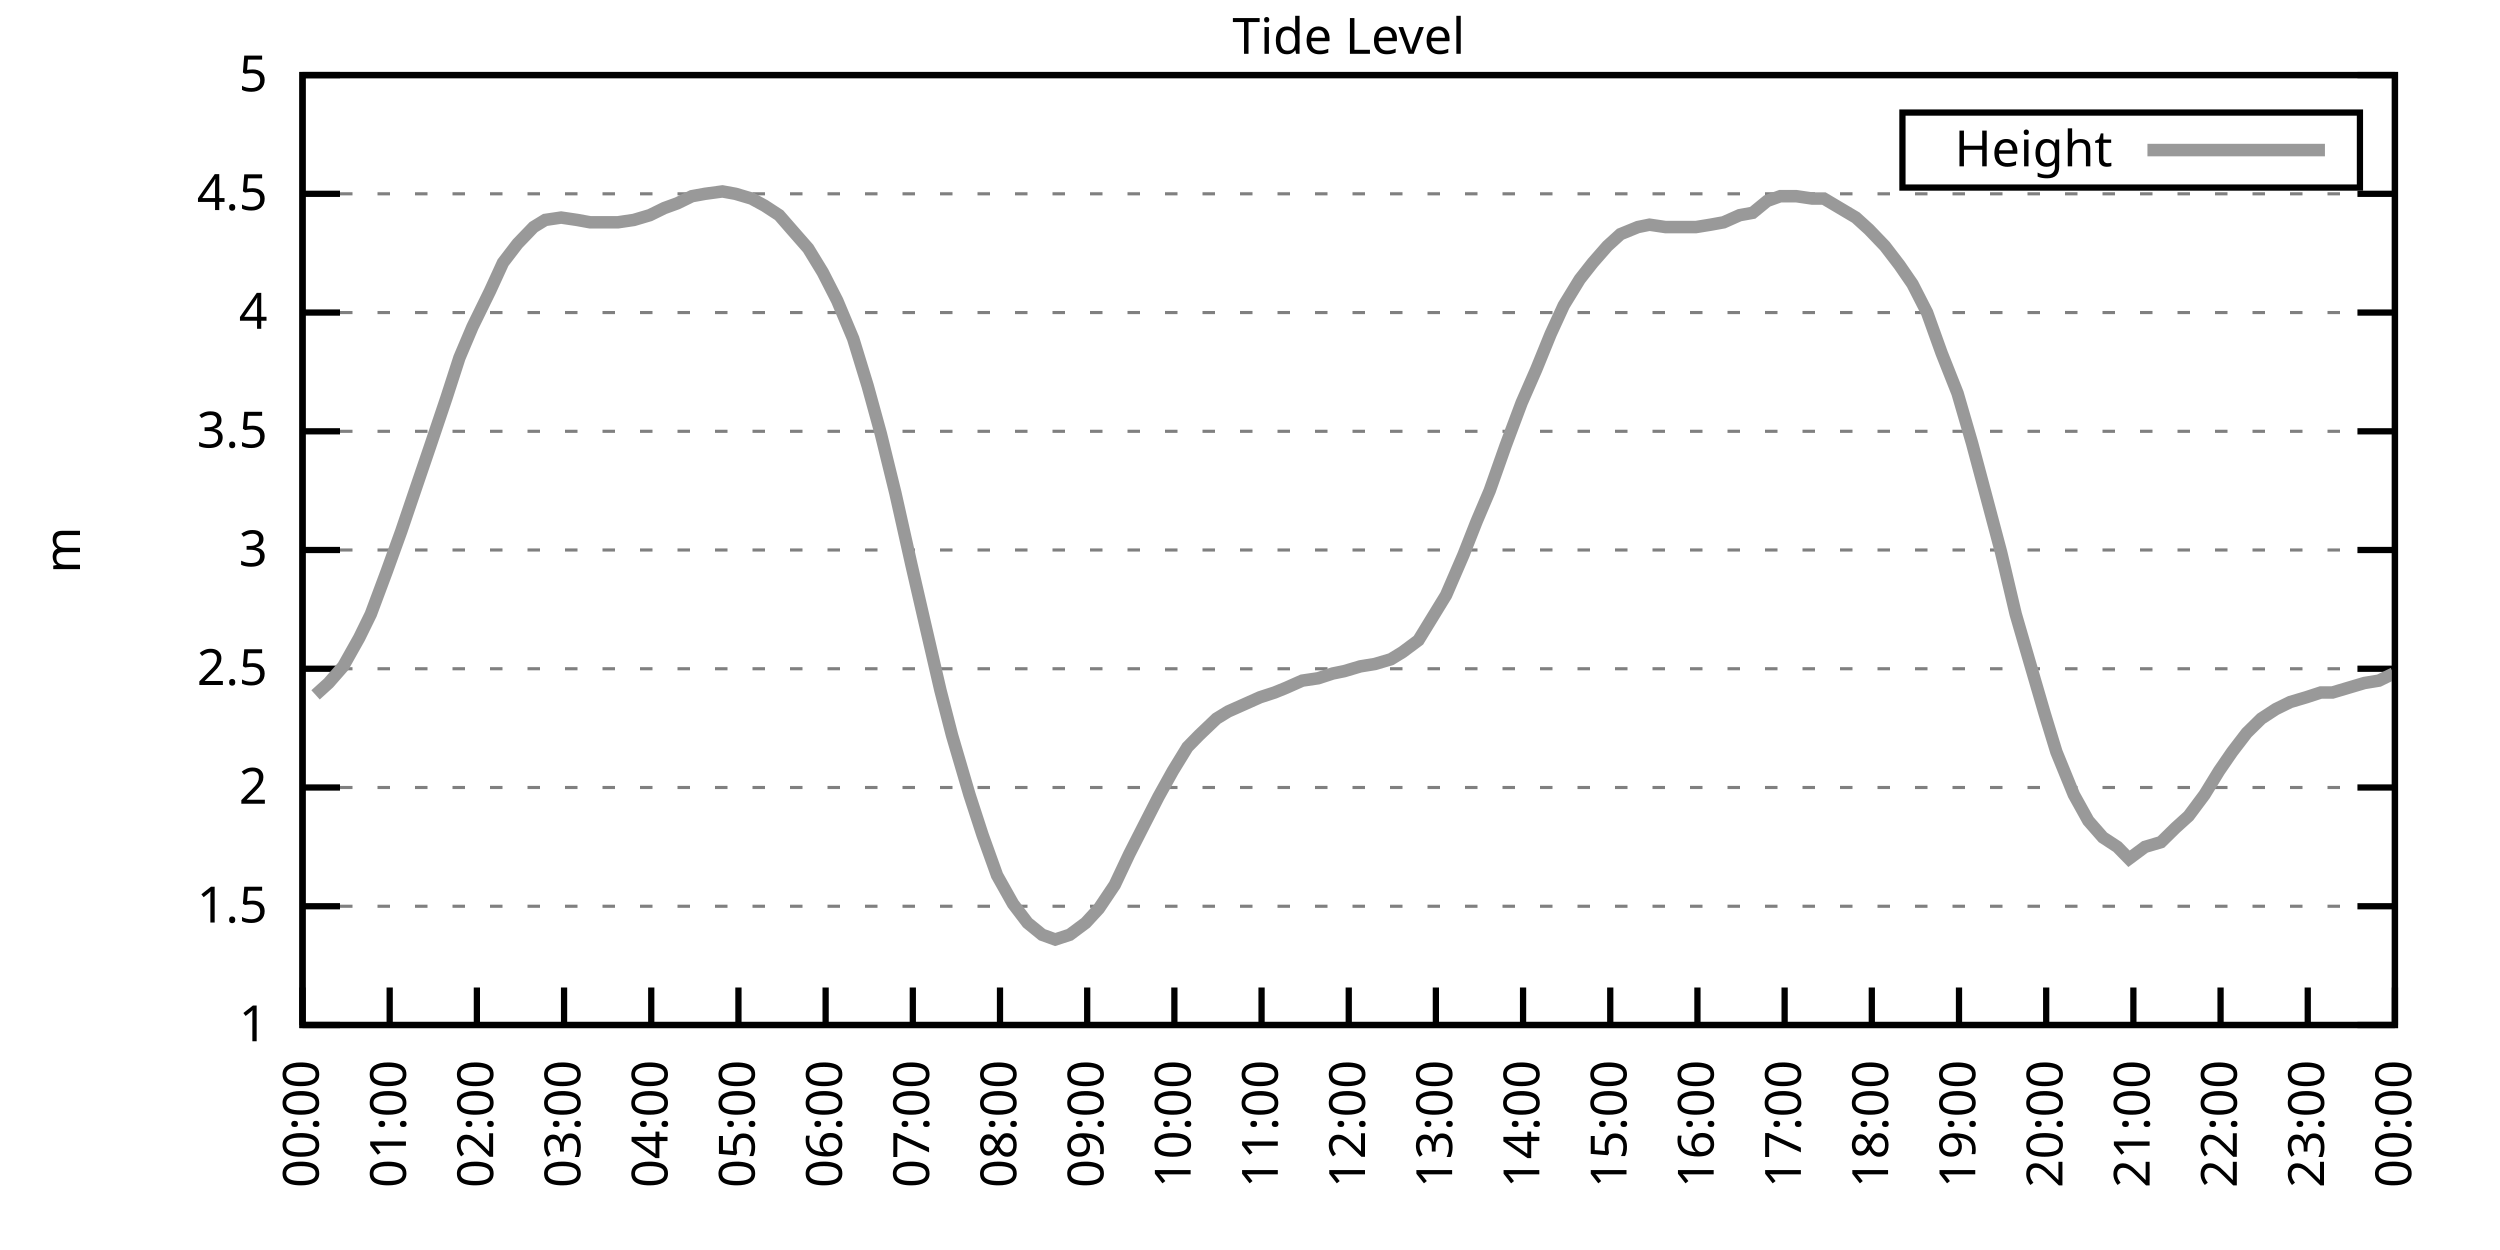
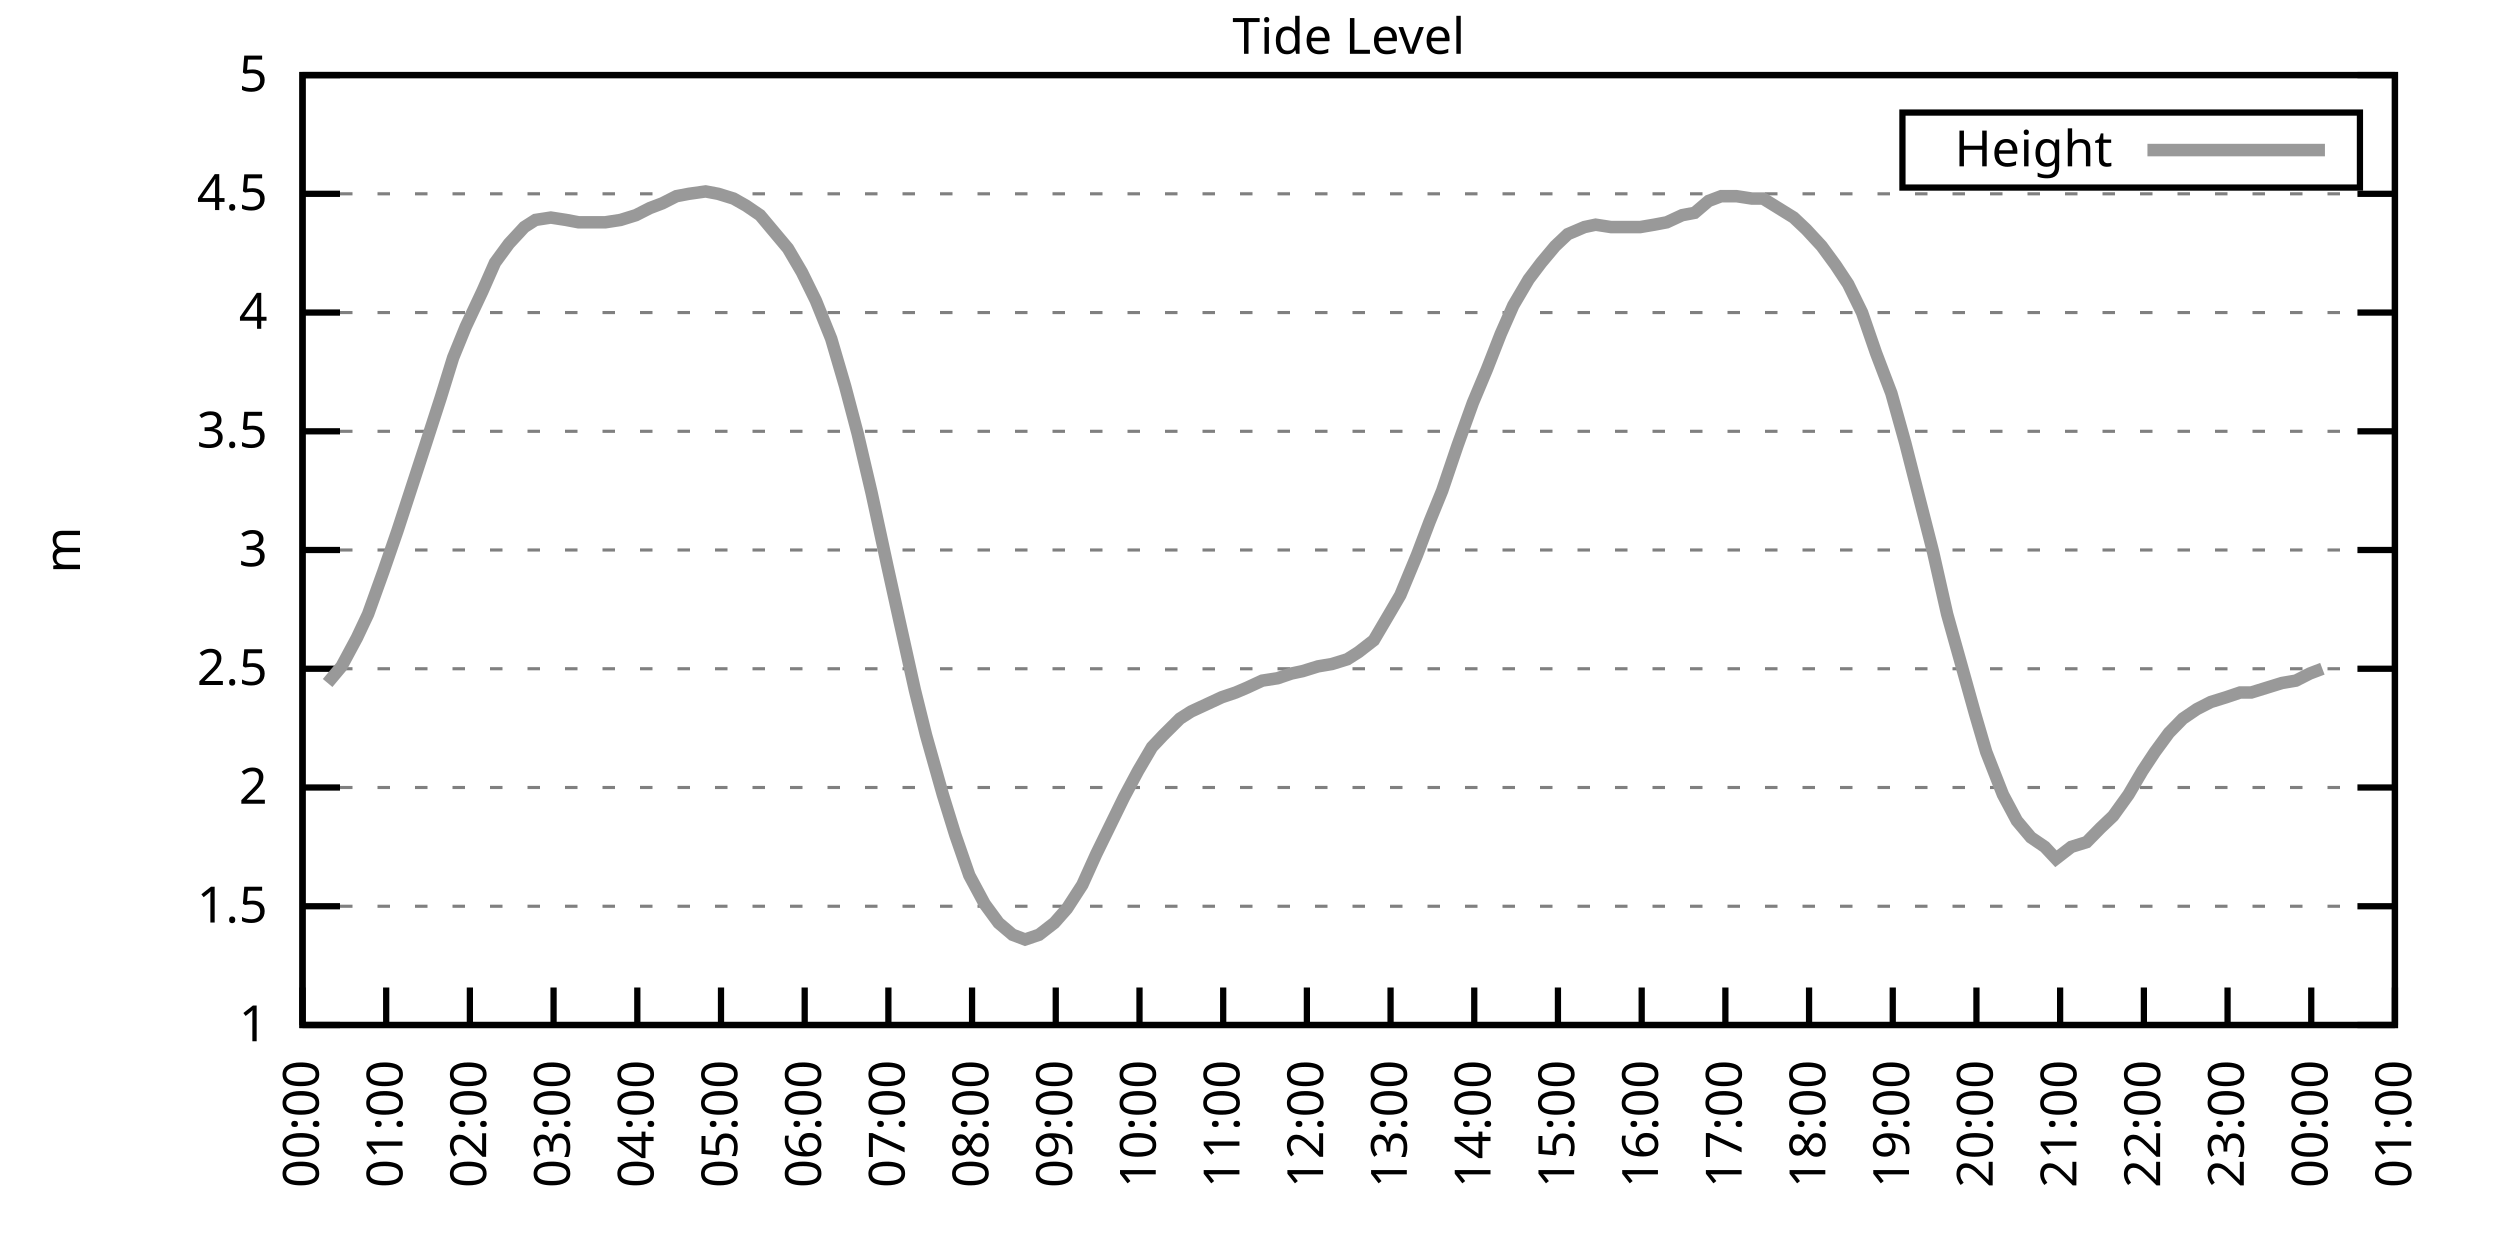
<svg xmlns="http://www.w3.org/2000/svg" xmlns:xlink="http://www.w3.org/1999/xlink" width="400" height="200" viewBox="0 0 400 200">
  <g id="gnuplot_canvas">
    <rect x="0" y="0" width="400" height="200" fill="none" />
    <defs>
      <circle id="gpDot" r="0.5" stroke-width="0.5" stroke="currentColor" />
      <path id="gpPt0" stroke-width="0.333" stroke="currentColor" d="M-1,0 h2 M0,-1 v2" />
      <path id="gpPt1" stroke-width="0.333" stroke="currentColor" d="M-1,-1 L1,1 M1,-1 L-1,1" />
      <path id="gpPt2" stroke-width="0.333" stroke="currentColor" d="M-1,0 L1,0 M0,-1 L0,1 M-1,-1 L1,1 M-1,1 L1,-1" />
      <rect id="gpPt3" stroke-width="0.333" stroke="currentColor" x="-1" y="-1" width="2" height="2" />
      <rect id="gpPt4" stroke-width="0.333" stroke="currentColor" fill="currentColor" x="-1" y="-1" width="2" height="2" />
      <circle id="gpPt5" stroke-width="0.333" stroke="currentColor" cx="0" cy="0" r="1" />
      <use xlink:href="#gpPt5" id="gpPt6" fill="currentColor" stroke="none" />
      <path id="gpPt7" stroke-width="0.333" stroke="currentColor" d="M0,-1.33 L-1.33,0.67 L1.33,0.67 z" />
      <use xlink:href="#gpPt7" id="gpPt8" fill="currentColor" stroke="none" />
      <use xlink:href="#gpPt7" id="gpPt9" stroke="currentColor" transform="rotate(180)" />
      <use xlink:href="#gpPt9" id="gpPt10" fill="currentColor" stroke="none" />
      <use xlink:href="#gpPt3" id="gpPt11" stroke="currentColor" transform="rotate(45)" />
      <use xlink:href="#gpPt11" id="gpPt12" fill="currentColor" stroke="none" />
      <path id="gpPt13" stroke-width="0.333" stroke="currentColor" d="M0,1.330 L1.265,0.411 L0.782,-1.067 L-0.782,-1.076 L-1.265,0.411 z" />
      <use xlink:href="#gpPt13" id="gpPt14" fill="currentColor" stroke="none" />
      <filter id="textbox" filterUnits="objectBoundingBox" x="0" y="0" height="1" width="1">
        <feFlood flood-color="white" flood-opacity="1" result="bgnd" />
        <feComposite in="SourceGraphic" in2="bgnd" operator="atop" />
      </filter>
      <filter id="greybox" filterUnits="objectBoundingBox" x="0" y="0" height="1" width="1">
        <feFlood flood-color="lightgrey" flood-opacity="1" result="grey" />
        <feComposite in="SourceGraphic" in2="grey" operator="atop" />
      </filter>
    </defs>
    <g fill="none" color="white" stroke="currentColor" stroke-width="1.00" stroke-linecap="butt" stroke-linejoin="miter">
</g>
    <g fill="none" color="black" stroke="currentColor" stroke-width="1.00" stroke-linecap="butt" stroke-linejoin="miter">
      <g stroke="none" shape-rendering="crispEdges">
        <polygon fill="rgb(255, 255, 255)" points="48.40,164.00 383.18,164.00 383.18,12.02 48.40,12.02 " />
      </g>
    </g>
    <g fill="none" color="black" stroke="currentColor" stroke-width="1.00" stroke-linecap="butt" stroke-linejoin="miter">
</g>
    <g fill="none" color="black" stroke="black" stroke-width="0.50" stroke-linecap="butt" stroke-linejoin="miter">
</g>
    <g fill="none" color="gray" stroke="currentColor" stroke-width="0.50" stroke-linecap="butt" stroke-linejoin="miter">
      <path stroke="gray" stroke-dasharray="2,4" class="gridline" d="M48.40,164.00 L383.19,164.00  " />
    </g>
    <g fill="none" color="gray" stroke="gray" stroke-width="1.00" stroke-linecap="butt" stroke-linejoin="miter">
</g>
    <g fill="none" color="black" stroke="currentColor" stroke-width="1.00" stroke-linecap="butt" stroke-linejoin="miter">
      <path stroke="black" d="M48.40,164.00 L54.40,164.00 M383.19,164.00 L377.19,164.00  " />
      <g transform="translate(42.80,166.60)" stroke="none" fill="black" font-family="Sans" font-size="8.00" text-anchor="end">
        <text>
          <tspan font-family="Sans"> 1</tspan>
        </text>
      </g>
    </g>
    <g fill="none" color="black" stroke="currentColor" stroke-width="1.00" stroke-linecap="butt" stroke-linejoin="miter">
</g>
    <g fill="none" color="black" stroke="black" stroke-width="0.50" stroke-linecap="butt" stroke-linejoin="miter">
</g>
    <g fill="none" color="gray" stroke="currentColor" stroke-width="0.50" stroke-linecap="butt" stroke-linejoin="miter">
      <path stroke="gray" stroke-dasharray="2,4" class="gridline" d="M48.40,145.00 L383.19,145.00  " />
    </g>
    <g fill="none" color="gray" stroke="gray" stroke-width="1.00" stroke-linecap="butt" stroke-linejoin="miter">
</g>
    <g fill="none" color="black" stroke="currentColor" stroke-width="1.00" stroke-linecap="butt" stroke-linejoin="miter">
      <path stroke="black" d="M48.40,145.00 L54.40,145.00 M383.19,145.00 L377.19,145.00  " />
      <g transform="translate(42.80,147.60)" stroke="none" fill="black" font-family="Sans" font-size="8.00" text-anchor="end">
        <text>
          <tspan font-family="Sans"> 1.5</tspan>
        </text>
      </g>
    </g>
    <g fill="none" color="black" stroke="currentColor" stroke-width="1.00" stroke-linecap="butt" stroke-linejoin="miter">
</g>
    <g fill="none" color="black" stroke="black" stroke-width="0.50" stroke-linecap="butt" stroke-linejoin="miter">
</g>
    <g fill="none" color="gray" stroke="currentColor" stroke-width="0.50" stroke-linecap="butt" stroke-linejoin="miter">
      <path stroke="gray" stroke-dasharray="2,4" class="gridline" d="M48.40,126.00 L383.19,126.00  " />
    </g>
    <g fill="none" color="gray" stroke="gray" stroke-width="1.00" stroke-linecap="butt" stroke-linejoin="miter">
</g>
    <g fill="none" color="black" stroke="currentColor" stroke-width="1.00" stroke-linecap="butt" stroke-linejoin="miter">
      <path stroke="black" d="M48.40,126.00 L54.40,126.00 M383.19,126.00 L377.19,126.00  " />
      <g transform="translate(42.80,128.60)" stroke="none" fill="black" font-family="Sans" font-size="8.00" text-anchor="end">
        <text>
          <tspan font-family="Sans"> 2</tspan>
        </text>
      </g>
    </g>
    <g fill="none" color="black" stroke="currentColor" stroke-width="1.00" stroke-linecap="butt" stroke-linejoin="miter">
</g>
    <g fill="none" color="black" stroke="black" stroke-width="0.50" stroke-linecap="butt" stroke-linejoin="miter">
</g>
    <g fill="none" color="gray" stroke="currentColor" stroke-width="0.50" stroke-linecap="butt" stroke-linejoin="miter">
      <path stroke="gray" stroke-dasharray="2,4" class="gridline" d="M48.40,107.00 L383.19,107.00  " />
    </g>
    <g fill="none" color="gray" stroke="gray" stroke-width="1.00" stroke-linecap="butt" stroke-linejoin="miter">
</g>
    <g fill="none" color="black" stroke="currentColor" stroke-width="1.00" stroke-linecap="butt" stroke-linejoin="miter">
      <path stroke="black" d="M48.40,107.00 L54.40,107.00 M383.19,107.00 L377.19,107.00  " />
      <g transform="translate(42.80,109.60)" stroke="none" fill="black" font-family="Sans" font-size="8.00" text-anchor="end">
        <text>
          <tspan font-family="Sans"> 2.5</tspan>
        </text>
      </g>
    </g>
    <g fill="none" color="black" stroke="currentColor" stroke-width="1.00" stroke-linecap="butt" stroke-linejoin="miter">
</g>
    <g fill="none" color="black" stroke="black" stroke-width="0.50" stroke-linecap="butt" stroke-linejoin="miter">
</g>
    <g fill="none" color="gray" stroke="currentColor" stroke-width="0.50" stroke-linecap="butt" stroke-linejoin="miter">
      <path stroke="gray" stroke-dasharray="2,4" class="gridline" d="M48.40,88.00 L383.19,88.00  " />
    </g>
    <g fill="none" color="gray" stroke="gray" stroke-width="1.00" stroke-linecap="butt" stroke-linejoin="miter">
</g>
    <g fill="none" color="black" stroke="currentColor" stroke-width="1.00" stroke-linecap="butt" stroke-linejoin="miter">
      <path stroke="black" d="M48.40,88.00 L54.40,88.00 M383.19,88.00 L377.19,88.00  " />
      <g transform="translate(42.80,90.60)" stroke="none" fill="black" font-family="Sans" font-size="8.00" text-anchor="end">
        <text>
          <tspan font-family="Sans"> 3</tspan>
        </text>
      </g>
    </g>
    <g fill="none" color="black" stroke="currentColor" stroke-width="1.00" stroke-linecap="butt" stroke-linejoin="miter">
</g>
    <g fill="none" color="black" stroke="black" stroke-width="0.50" stroke-linecap="butt" stroke-linejoin="miter">
</g>
    <g fill="none" color="gray" stroke="currentColor" stroke-width="0.50" stroke-linecap="butt" stroke-linejoin="miter">
      <path stroke="gray" stroke-dasharray="2,4" class="gridline" d="M48.40,69.01 L383.19,69.01  " />
    </g>
    <g fill="none" color="gray" stroke="gray" stroke-width="1.00" stroke-linecap="butt" stroke-linejoin="miter">
</g>
    <g fill="none" color="black" stroke="currentColor" stroke-width="1.00" stroke-linecap="butt" stroke-linejoin="miter">
      <path stroke="black" d="M48.40,69.01 L54.40,69.01 M383.19,69.01 L377.19,69.01  " />
      <g transform="translate(42.80,71.61)" stroke="none" fill="black" font-family="Sans" font-size="8.00" text-anchor="end">
        <text>
          <tspan font-family="Sans"> 3.5</tspan>
        </text>
      </g>
    </g>
    <g fill="none" color="black" stroke="currentColor" stroke-width="1.00" stroke-linecap="butt" stroke-linejoin="miter">
</g>
    <g fill="none" color="black" stroke="black" stroke-width="0.50" stroke-linecap="butt" stroke-linejoin="miter">
</g>
    <g fill="none" color="gray" stroke="currentColor" stroke-width="0.50" stroke-linecap="butt" stroke-linejoin="miter">
      <path stroke="gray" stroke-dasharray="2,4" class="gridline" d="M48.40,50.01 L383.19,50.01  " />
    </g>
    <g fill="none" color="gray" stroke="gray" stroke-width="1.00" stroke-linecap="butt" stroke-linejoin="miter">
</g>
    <g fill="none" color="black" stroke="currentColor" stroke-width="1.00" stroke-linecap="butt" stroke-linejoin="miter">
      <path stroke="black" d="M48.40,50.01 L54.40,50.01 M383.19,50.01 L377.19,50.01  " />
      <g transform="translate(42.80,52.61)" stroke="none" fill="black" font-family="Sans" font-size="8.00" text-anchor="end">
        <text>
          <tspan font-family="Sans"> 4</tspan>
        </text>
      </g>
    </g>
    <g fill="none" color="black" stroke="currentColor" stroke-width="1.00" stroke-linecap="butt" stroke-linejoin="miter">
</g>
    <g fill="none" color="black" stroke="black" stroke-width="0.50" stroke-linecap="butt" stroke-linejoin="miter">
</g>
    <g fill="none" color="gray" stroke="currentColor" stroke-width="0.50" stroke-linecap="butt" stroke-linejoin="miter">
      <path stroke="gray" stroke-dasharray="2,4" class="gridline" d="M48.40,31.01 L383.19,31.01  " />
    </g>
    <g fill="none" color="gray" stroke="gray" stroke-width="1.00" stroke-linecap="butt" stroke-linejoin="miter">
</g>
    <g fill="none" color="black" stroke="currentColor" stroke-width="1.00" stroke-linecap="butt" stroke-linejoin="miter">
      <path stroke="black" d="M48.40,31.01 L54.40,31.01 M383.19,31.01 L377.19,31.01  " />
      <g transform="translate(42.80,33.61)" stroke="none" fill="black" font-family="Sans" font-size="8.00" text-anchor="end">
        <text>
          <tspan font-family="Sans"> 4.5</tspan>
        </text>
      </g>
    </g>
    <g fill="none" color="black" stroke="currentColor" stroke-width="1.00" stroke-linecap="butt" stroke-linejoin="miter">
</g>
    <g fill="none" color="black" stroke="black" stroke-width="0.50" stroke-linecap="butt" stroke-linejoin="miter">
</g>
    <g fill="none" color="gray" stroke="currentColor" stroke-width="0.50" stroke-linecap="butt" stroke-linejoin="miter">
      <path stroke="gray" stroke-dasharray="2,4" class="gridline" d="M48.40,12.01 L383.19,12.01  " />
    </g>
    <g fill="none" color="gray" stroke="gray" stroke-width="1.00" stroke-linecap="butt" stroke-linejoin="miter">
</g>
    <g fill="none" color="black" stroke="currentColor" stroke-width="1.00" stroke-linecap="butt" stroke-linejoin="miter">
      <path stroke="black" d="M48.40,12.01 L54.40,12.01 M383.19,12.01 L377.19,12.01  " />
      <g transform="translate(42.80,14.61)" stroke="none" fill="black" font-family="Sans" font-size="8.00" text-anchor="end">
        <text>
          <tspan font-family="Sans"> 5</tspan>
        </text>
      </g>
    </g>
    <g fill="none" color="black" stroke="currentColor" stroke-width="1.00" stroke-linecap="butt" stroke-linejoin="miter">
      <path stroke="black" d="M48.40,164.00 L48.40,158.00  " />
      <g transform="translate(51.00,169.60) rotate(270.00)" stroke="none" fill="black" font-family="Sans" font-size="8.00" text-anchor="end">
        <text>
          <tspan font-family="Sans">00:00</tspan>
        </text>
      </g>
    </g>
    <g fill="none" color="black" stroke="currentColor" stroke-width="1.00" stroke-linecap="butt" stroke-linejoin="miter">
-       <path stroke="black" d="M62.35,164.00 L62.35,158.00  " />
-       <g transform="translate(64.95,169.60) rotate(270.00)" stroke="none" fill="black" font-family="Sans" font-size="8.00" text-anchor="end">
+       <path stroke="black" d="M61.79,164.00 L61.79,158.00  " />
+       <g transform="translate(64.39,169.60) rotate(270.00)" stroke="none" fill="black" font-family="Sans" font-size="8.00" text-anchor="end">
        <text>
          <tspan font-family="Sans">01:00</tspan>
        </text>
      </g>
    </g>
    <g fill="none" color="black" stroke="currentColor" stroke-width="1.00" stroke-linecap="butt" stroke-linejoin="miter">
-       <path stroke="black" d="M76.30,164.00 L76.30,158.00  " />
-       <g transform="translate(78.90,169.60) rotate(270.00)" stroke="none" fill="black" font-family="Sans" font-size="8.00" text-anchor="end">
+       <path stroke="black" d="M75.18,164.00 L75.18,158.00  " />
+       <g transform="translate(77.78,169.60) rotate(270.00)" stroke="none" fill="black" font-family="Sans" font-size="8.00" text-anchor="end">
        <text>
          <tspan font-family="Sans">02:00</tspan>
        </text>
      </g>
    </g>
    <g fill="none" color="black" stroke="currentColor" stroke-width="1.00" stroke-linecap="butt" stroke-linejoin="miter">
-       <path stroke="black" d="M90.25,164.00 L90.25,158.00  " />
-       <g transform="translate(92.85,169.60) rotate(270.00)" stroke="none" fill="black" font-family="Sans" font-size="8.00" text-anchor="end">
+       <path stroke="black" d="M88.57,164.00 L88.57,158.00  " />
+       <g transform="translate(91.17,169.60) rotate(270.00)" stroke="none" fill="black" font-family="Sans" font-size="8.00" text-anchor="end">
        <text>
          <tspan font-family="Sans">03:00</tspan>
        </text>
      </g>
    </g>
    <g fill="none" color="black" stroke="currentColor" stroke-width="1.00" stroke-linecap="butt" stroke-linejoin="miter">
-       <path stroke="black" d="M104.20,164.00 L104.20,158.00  " />
-       <g transform="translate(106.80,169.60) rotate(270.00)" stroke="none" fill="black" font-family="Sans" font-size="8.00" text-anchor="end">
+       <path stroke="black" d="M101.97,164.00 L101.97,158.00  " />
+       <g transform="translate(104.57,169.60) rotate(270.00)" stroke="none" fill="black" font-family="Sans" font-size="8.00" text-anchor="end">
        <text>
          <tspan font-family="Sans">04:00</tspan>
        </text>
      </g>
    </g>
    <g fill="none" color="black" stroke="currentColor" stroke-width="1.00" stroke-linecap="butt" stroke-linejoin="miter">
-       <path stroke="black" d="M118.15,164.00 L118.15,158.00  " />
-       <g transform="translate(120.75,169.60) rotate(270.00)" stroke="none" fill="black" font-family="Sans" font-size="8.00" text-anchor="end">
+       <path stroke="black" d="M115.36,164.00 L115.36,158.00  " />
+       <g transform="translate(117.96,169.60) rotate(270.00)" stroke="none" fill="black" font-family="Sans" font-size="8.00" text-anchor="end">
        <text>
          <tspan font-family="Sans">05:00</tspan>
        </text>
      </g>
    </g>
    <g fill="none" color="black" stroke="currentColor" stroke-width="1.00" stroke-linecap="butt" stroke-linejoin="miter">
-       <path stroke="black" d="M132.10,164.00 L132.10,158.00  " />
-       <g transform="translate(134.70,169.60) rotate(270.00)" stroke="none" fill="black" font-family="Sans" font-size="8.00" text-anchor="end">
+       <path stroke="black" d="M128.75,164.00 L128.75,158.00  " />
+       <g transform="translate(131.35,169.60) rotate(270.00)" stroke="none" fill="black" font-family="Sans" font-size="8.00" text-anchor="end">
        <text>
          <tspan font-family="Sans">06:00</tspan>
        </text>
      </g>
    </g>
    <g fill="none" color="black" stroke="currentColor" stroke-width="1.00" stroke-linecap="butt" stroke-linejoin="miter">
-       <path stroke="black" d="M146.05,164.00 L146.05,158.00  " />
-       <g transform="translate(148.65,169.60) rotate(270.00)" stroke="none" fill="black" font-family="Sans" font-size="8.00" text-anchor="end">
+       <path stroke="black" d="M142.14,164.00 L142.14,158.00  " />
+       <g transform="translate(144.74,169.60) rotate(270.00)" stroke="none" fill="black" font-family="Sans" font-size="8.00" text-anchor="end">
        <text>
          <tspan font-family="Sans">07:00</tspan>
        </text>
      </g>
    </g>
    <g fill="none" color="black" stroke="currentColor" stroke-width="1.00" stroke-linecap="butt" stroke-linejoin="miter">
-       <path stroke="black" d="M160.00,164.00 L160.00,158.00  " />
-       <g transform="translate(162.60,169.60) rotate(270.00)" stroke="none" fill="black" font-family="Sans" font-size="8.00" text-anchor="end">
+       <path stroke="black" d="M155.53,164.00 L155.53,158.00  " />
+       <g transform="translate(158.13,169.60) rotate(270.00)" stroke="none" fill="black" font-family="Sans" font-size="8.00" text-anchor="end">
        <text>
          <tspan font-family="Sans">08:00</tspan>
        </text>
      </g>
    </g>
    <g fill="none" color="black" stroke="currentColor" stroke-width="1.00" stroke-linecap="butt" stroke-linejoin="miter">
-       <path stroke="black" d="M173.95,164.00 L173.95,158.00  " />
-       <g transform="translate(176.55,169.60) rotate(270.00)" stroke="none" fill="black" font-family="Sans" font-size="8.00" text-anchor="end">
+       <path stroke="black" d="M168.92,164.00 L168.92,158.00  " />
+       <g transform="translate(171.52,169.60) rotate(270.00)" stroke="none" fill="black" font-family="Sans" font-size="8.00" text-anchor="end">
        <text>
          <tspan font-family="Sans">09:00</tspan>
        </text>
      </g>
    </g>
    <g fill="none" color="black" stroke="currentColor" stroke-width="1.00" stroke-linecap="butt" stroke-linejoin="miter">
-       <path stroke="black" d="M187.90,164.00 L187.90,158.00  " />
-       <g transform="translate(190.50,169.60) rotate(270.00)" stroke="none" fill="black" font-family="Sans" font-size="8.00" text-anchor="end">
+       <path stroke="black" d="M182.32,164.00 L182.32,158.00  " />
+       <g transform="translate(184.92,169.60) rotate(270.00)" stroke="none" fill="black" font-family="Sans" font-size="8.00" text-anchor="end">
        <text>
          <tspan font-family="Sans">10:00</tspan>
        </text>
      </g>
    </g>
    <g fill="none" color="black" stroke="currentColor" stroke-width="1.00" stroke-linecap="butt" stroke-linejoin="miter">
-       <path stroke="black" d="M201.85,164.00 L201.85,158.00  " />
-       <g transform="translate(204.45,169.60) rotate(270.00)" stroke="none" fill="black" font-family="Sans" font-size="8.00" text-anchor="end">
+       <path stroke="black" d="M195.71,164.00 L195.71,158.00  " />
+       <g transform="translate(198.31,169.60) rotate(270.00)" stroke="none" fill="black" font-family="Sans" font-size="8.00" text-anchor="end">
        <text>
          <tspan font-family="Sans">11:00</tspan>
        </text>
      </g>
    </g>
    <g fill="none" color="black" stroke="currentColor" stroke-width="1.00" stroke-linecap="butt" stroke-linejoin="miter">
-       <path stroke="black" d="M215.80,164.00 L215.80,158.00  " />
-       <g transform="translate(218.40,169.60) rotate(270.00)" stroke="none" fill="black" font-family="Sans" font-size="8.00" text-anchor="end">
+       <path stroke="black" d="M209.10,164.00 L209.10,158.00  " />
+       <g transform="translate(211.70,169.60) rotate(270.00)" stroke="none" fill="black" font-family="Sans" font-size="8.00" text-anchor="end">
        <text>
          <tspan font-family="Sans">12:00</tspan>
        </text>
      </g>
    </g>
    <g fill="none" color="black" stroke="currentColor" stroke-width="1.00" stroke-linecap="butt" stroke-linejoin="miter">
-       <path stroke="black" d="M229.74,164.00 L229.74,158.00  " />
-       <g transform="translate(232.34,169.60) rotate(270.00)" stroke="none" fill="black" font-family="Sans" font-size="8.00" text-anchor="end">
+       <path stroke="black" d="M222.49,164.00 L222.49,158.00  " />
+       <g transform="translate(225.09,169.60) rotate(270.00)" stroke="none" fill="black" font-family="Sans" font-size="8.00" text-anchor="end">
        <text>
          <tspan font-family="Sans">13:00</tspan>
        </text>
      </g>
    </g>
    <g fill="none" color="black" stroke="currentColor" stroke-width="1.00" stroke-linecap="butt" stroke-linejoin="miter">
-       <path stroke="black" d="M243.69,164.00 L243.69,158.00  " />
-       <g transform="translate(246.29,169.60) rotate(270.00)" stroke="none" fill="black" font-family="Sans" font-size="8.00" text-anchor="end">
+       <path stroke="black" d="M235.88,164.00 L235.88,158.00  " />
+       <g transform="translate(238.48,169.60) rotate(270.00)" stroke="none" fill="black" font-family="Sans" font-size="8.00" text-anchor="end">
        <text>
          <tspan font-family="Sans">14:00</tspan>
        </text>
      </g>
    </g>
    <g fill="none" color="black" stroke="currentColor" stroke-width="1.00" stroke-linecap="butt" stroke-linejoin="miter">
-       <path stroke="black" d="M257.64,164.00 L257.64,158.00  " />
-       <g transform="translate(260.24,169.60) rotate(270.00)" stroke="none" fill="black" font-family="Sans" font-size="8.00" text-anchor="end">
+       <path stroke="black" d="M249.27,164.00 L249.27,158.00  " />
+       <g transform="translate(251.87,169.60) rotate(270.00)" stroke="none" fill="black" font-family="Sans" font-size="8.00" text-anchor="end">
        <text>
          <tspan font-family="Sans">15:00</tspan>
        </text>
      </g>
    </g>
    <g fill="none" color="black" stroke="currentColor" stroke-width="1.00" stroke-linecap="butt" stroke-linejoin="miter">
-       <path stroke="black" d="M271.59,164.00 L271.59,158.00  " />
-       <g transform="translate(274.19,169.60) rotate(270.00)" stroke="none" fill="black" font-family="Sans" font-size="8.00" text-anchor="end">
+       <path stroke="black" d="M262.67,164.00 L262.67,158.00  " />
+       <g transform="translate(265.27,169.60) rotate(270.00)" stroke="none" fill="black" font-family="Sans" font-size="8.00" text-anchor="end">
        <text>
          <tspan font-family="Sans">16:00</tspan>
        </text>
      </g>
    </g>
    <g fill="none" color="black" stroke="currentColor" stroke-width="1.00" stroke-linecap="butt" stroke-linejoin="miter">
-       <path stroke="black" d="M285.54,164.00 L285.54,158.00  " />
-       <g transform="translate(288.14,169.60) rotate(270.00)" stroke="none" fill="black" font-family="Sans" font-size="8.00" text-anchor="end">
+       <path stroke="black" d="M276.06,164.00 L276.06,158.00  " />
+       <g transform="translate(278.66,169.60) rotate(270.00)" stroke="none" fill="black" font-family="Sans" font-size="8.00" text-anchor="end">
        <text>
          <tspan font-family="Sans">17:00</tspan>
        </text>
      </g>
    </g>
    <g fill="none" color="black" stroke="currentColor" stroke-width="1.00" stroke-linecap="butt" stroke-linejoin="miter">
-       <path stroke="black" d="M299.49,164.00 L299.49,158.00  " />
-       <g transform="translate(302.09,169.60) rotate(270.00)" stroke="none" fill="black" font-family="Sans" font-size="8.00" text-anchor="end">
+       <path stroke="black" d="M289.45,164.00 L289.45,158.00  " />
+       <g transform="translate(292.05,169.60) rotate(270.00)" stroke="none" fill="black" font-family="Sans" font-size="8.00" text-anchor="end">
        <text>
          <tspan font-family="Sans">18:00</tspan>
        </text>
      </g>
    </g>
    <g fill="none" color="black" stroke="currentColor" stroke-width="1.00" stroke-linecap="butt" stroke-linejoin="miter">
-       <path stroke="black" d="M313.44,164.00 L313.44,158.00  " />
-       <g transform="translate(316.04,169.60) rotate(270.00)" stroke="none" fill="black" font-family="Sans" font-size="8.00" text-anchor="end">
+       <path stroke="black" d="M302.84,164.00 L302.84,158.00  " />
+       <g transform="translate(305.44,169.60) rotate(270.00)" stroke="none" fill="black" font-family="Sans" font-size="8.00" text-anchor="end">
        <text>
          <tspan font-family="Sans">19:00</tspan>
        </text>
      </g>
    </g>
    <g fill="none" color="black" stroke="currentColor" stroke-width="1.00" stroke-linecap="butt" stroke-linejoin="miter">
-       <path stroke="black" d="M327.39,164.00 L327.39,158.00  " />
-       <g transform="translate(329.99,169.60) rotate(270.00)" stroke="none" fill="black" font-family="Sans" font-size="8.00" text-anchor="end">
+       <path stroke="black" d="M316.23,164.00 L316.23,158.00  " />
+       <g transform="translate(318.83,169.60) rotate(270.00)" stroke="none" fill="black" font-family="Sans" font-size="8.00" text-anchor="end">
        <text>
          <tspan font-family="Sans">20:00</tspan>
        </text>
      </g>
    </g>
    <g fill="none" color="black" stroke="currentColor" stroke-width="1.00" stroke-linecap="butt" stroke-linejoin="miter">
-       <path stroke="black" d="M341.34,164.00 L341.34,158.00  " />
-       <g transform="translate(343.94,169.60) rotate(270.00)" stroke="none" fill="black" font-family="Sans" font-size="8.00" text-anchor="end">
+       <path stroke="black" d="M329.62,164.00 L329.62,158.00  " />
+       <g transform="translate(332.22,169.60) rotate(270.00)" stroke="none" fill="black" font-family="Sans" font-size="8.00" text-anchor="end">
        <text>
          <tspan font-family="Sans">21:00</tspan>
        </text>
      </g>
    </g>
    <g fill="none" color="black" stroke="currentColor" stroke-width="1.00" stroke-linecap="butt" stroke-linejoin="miter">
-       <path stroke="black" d="M355.29,164.00 L355.29,158.00  " />
-       <g transform="translate(357.89,169.60) rotate(270.00)" stroke="none" fill="black" font-family="Sans" font-size="8.00" text-anchor="end">
+       <path stroke="black" d="M343.02,164.00 L343.02,158.00  " />
+       <g transform="translate(345.62,169.60) rotate(270.00)" stroke="none" fill="black" font-family="Sans" font-size="8.00" text-anchor="end">
        <text>
          <tspan font-family="Sans">22:00</tspan>
        </text>
      </g>
    </g>
    <g fill="none" color="black" stroke="currentColor" stroke-width="1.00" stroke-linecap="butt" stroke-linejoin="miter">
-       <path stroke="black" d="M369.24,164.00 L369.24,158.00  " />
-       <g transform="translate(371.84,169.60) rotate(270.00)" stroke="none" fill="black" font-family="Sans" font-size="8.00" text-anchor="end">
+       <path stroke="black" d="M356.41,164.00 L356.41,158.00  " />
+       <g transform="translate(359.01,169.60) rotate(270.00)" stroke="none" fill="black" font-family="Sans" font-size="8.00" text-anchor="end">
        <text>
          <tspan font-family="Sans">23:00</tspan>
+         </text>
+       </g>
+     </g>
+     <g fill="none" color="black" stroke="currentColor" stroke-width="1.00" stroke-linecap="butt" stroke-linejoin="miter">
+       <path stroke="black" d="M369.80,164.00 L369.80,158.00  " />
+       <g transform="translate(372.40,169.60) rotate(270.00)" stroke="none" fill="black" font-family="Sans" font-size="8.00" text-anchor="end">
+         <text>
+           <tspan font-family="Sans">00:00</tspan>
        </text>
      </g>
    </g>
    <g fill="none" color="black" stroke="currentColor" stroke-width="1.00" stroke-linecap="butt" stroke-linejoin="miter">
      <path stroke="black" d="M383.19,164.00 L383.19,158.00  " />
      <g transform="translate(385.79,169.60) rotate(270.00)" stroke="none" fill="black" font-family="Sans" font-size="8.00" text-anchor="end">
        <text>
-           <tspan font-family="Sans">00:00</tspan>
+           <tspan font-family="Sans">01:00</tspan>
        </text>
      </g>
    </g>
    <g fill="none" color="black" stroke="currentColor" stroke-width="1.00" stroke-linecap="butt" stroke-linejoin="miter">
</g>
    <g fill="none" color="black" stroke="currentColor" stroke-width="1.00" stroke-linecap="butt" stroke-linejoin="miter">
      <path stroke="black" d="M48.40,12.01 L48.40,164.00 L383.19,164.00 L383.19,12.01 L48.40,12.01 Z  " />
    </g>
    <g fill="none" color="black" stroke="currentColor" stroke-width="1.00" stroke-linecap="butt" stroke-linejoin="miter">
</g>
    <g fill="none" color="black" stroke="currentColor" stroke-width="1.00" stroke-linecap="butt" stroke-linejoin="miter">
      <path stroke="black" d="M304.39,30.01 L304.39,18.01 L377.59,18.01 L377.59,30.01 L304.39,30.01 Z  " />
    </g>
    <g id="Tide_level_plot_1">
      <g fill="none" color="white" stroke="black" stroke-width="2.00" stroke-linecap="butt" stroke-linejoin="miter">
</g>
      <g fill="none" color="black" stroke="currentColor" stroke-width="2.00" stroke-linecap="butt" stroke-linejoin="miter">
        <g transform="translate(337.99,26.61)" stroke="none" fill="black" font-family="Sans" font-size="8.00" text-anchor="end">
          <text>
            <tspan font-family="Sans">Height</tspan>
          </text>
        </g>
      </g>
      <g fill="none" color="black" stroke="currentColor" stroke-width="2.00" stroke-linecap="butt" stroke-linejoin="miter">
-         <path stroke="rgb(153, 153, 153)" d="M343.59,24.01 L371.99,24.01 M50.49,111.18 L52.58,109.28 L54.91,106.62 L57.47,102.06 L59.33,98.26 L61.88,91.42   L64.21,84.97 L66.53,78.13 L68.86,71.29 L71.42,63.69 L73.51,57.23 L75.60,52.29 L78.39,46.59 L80.48,42.03   L82.81,38.99 L85.37,36.33 L87.23,35.19 L89.78,34.81 L92.34,35.19 L94.43,35.57 L96.76,35.57 L98.85,35.57   L101.41,35.19 L103.97,34.43 L106.29,33.29 L108.38,32.53 L110.71,31.39 L112.80,31.01 L115.59,30.63 L117.68,31.01   L120.24,31.77 L122.33,32.91 L124.66,34.43 L126.98,37.09 L129.31,39.75 L131.63,43.55 L133.96,48.11 L136.51,54.19   L138.84,61.79 L140.93,69.39 L143.26,78.89 L145.81,90.28 L147.91,99.40 L150.46,110.42 L152.32,117.64 L155.11,127.14   L157.21,133.60 L159.53,140.06 L162.09,144.62 L164.41,147.66 L166.74,149.56 L168.83,150.32 L171.16,149.56 L173.71,147.66   L175.81,145.38 L178.36,141.58 L180.69,136.64 L183.01,132.08 L185.34,127.52 L187.66,123.34 L189.99,119.54 L191.85,117.64   L194.64,114.98 L196.50,113.84 L199.06,112.70 L201.61,111.56 L203.94,110.80 L205.80,110.04 L208.36,108.90 L210.91,108.52   L213.24,107.76 L215.10,107.38 L217.65,106.62 L219.98,106.24 L222.54,105.48 L224.40,104.34 L226.95,102.44 L229.51,98.26   L231.37,95.22 L234.16,88.76 L236.25,83.45 L238.35,78.51 L240.90,71.29 L243.46,64.45 L245.79,59.13 L248.11,53.43   L250.20,48.87 L252.76,44.69 L254.85,42.03 L257.18,39.37 L259.27,37.47 L262.06,36.33 L263.92,35.95 L266.48,36.33   L268.80,36.33 L271.36,36.33 L273.69,35.95 L275.78,35.57 L278.34,34.43 L280.43,34.05 L282.75,32.15 L284.85,31.39   L287.40,31.39 L289.96,31.77 L291.82,31.77 L294.38,33.29 L296.94,34.81 L299.03,36.71 L301.58,39.37 L303.91,42.41   L306.00,45.45 L308.33,50.01 L310.65,56.47 L313.21,62.93 L315.53,70.91 L317.86,79.65 L320.18,88.38 L322.51,98.26   L324.83,106.24 L327.16,114.22 L329.02,120.30 L331.81,127.14 L334.13,131.32 L336.46,133.98 L338.78,135.50 L340.64,137.40   L343.20,135.50 L345.76,134.74 L348.08,132.46 L350.18,130.56 L352.73,127.14 L355.06,123.34 L357.15,120.30 L359.48,117.26   L361.80,114.98 L364.13,113.46 L366.45,112.32 L369.01,111.56 L371.33,110.80 L373.19,110.80 L375.75,110.04 L378.31,109.28   L380.63,108.90 L382.96,107.76  " />
+         <path stroke="rgb(153, 153, 153)" d="M343.59,24.01 L371.99,24.01 M52.42,109.28 L54.65,106.62 L57.10,102.06 L58.89,98.26 L61.35,91.42 L63.58,84.97   L65.81,78.13 L68.04,71.29 L70.50,63.69 L72.50,57.23 L74.51,52.29 L77.19,46.59 L79.20,42.03 L81.43,38.99   L83.89,36.33 L85.67,35.19 L88.13,34.81 L90.58,35.19 L92.59,35.57 L94.82,35.57 L96.83,35.57 L99.29,35.19   L101.74,34.43 L103.98,33.29 L105.98,32.53 L108.22,31.39 L110.22,31.01 L112.90,30.63 L114.91,31.01 L117.37,31.77   L119.38,32.91 L121.61,34.43 L123.84,37.09 L126.07,39.75 L128.30,43.55 L130.54,48.11 L132.99,54.19 L135.22,61.79   L137.23,69.39 L139.46,78.89 L141.92,90.28 L143.93,99.40 L146.38,110.42 L148.17,117.64 L150.85,127.14 L152.85,133.60   L155.09,140.06 L157.54,144.62 L159.77,147.66 L162.01,149.56 L164.01,150.32 L166.25,149.56 L168.70,147.66 L170.71,145.38   L173.17,141.58 L175.40,136.64 L177.63,132.08 L179.86,127.52 L182.09,123.34 L184.32,119.54 L186.11,117.64 L188.79,114.98   L190.57,113.84 L193.03,112.70 L195.48,111.56 L197.72,110.80 L199.50,110.04 L201.96,108.90 L204.41,108.52 L206.64,107.76   L208.43,107.38 L210.88,106.62 L213.12,106.24 L215.57,105.48 L217.36,104.34 L219.81,102.44 L222.27,98.26 L224.05,95.22   L226.73,88.76 L228.74,83.45 L230.75,78.51 L233.20,71.29 L235.66,64.45 L237.89,59.13 L240.12,53.43 L242.13,48.87   L244.59,44.69 L246.60,42.03 L248.83,39.37 L250.84,37.47 L253.51,36.33 L255.30,35.95 L257.76,36.33 L259.99,36.33   L262.44,36.33 L264.67,35.95 L266.68,35.57 L269.14,34.43 L271.15,34.05 L273.38,32.15 L275.39,31.39 L277.84,31.39   L280.30,31.77 L282.08,31.77 L284.54,33.29 L286.99,34.81 L289.00,36.71 L291.46,39.37 L293.69,42.41 L295.70,45.45   L297.93,50.01 L300.16,56.47 L302.62,62.93 L304.85,70.91 L307.08,79.65 L309.31,88.38 L311.54,98.26 L313.78,106.24   L316.01,114.22 L317.79,120.30 L320.47,127.14 L322.70,131.32 L324.94,133.98 L327.17,135.50 L328.95,137.40 L331.41,135.50   L333.86,134.74 L336.10,132.46 L338.10,130.56 L340.56,127.14 L342.79,123.34 L344.80,120.30 L347.03,117.26 L349.26,114.98   L351.50,113.46 L353.73,112.32 L356.18,111.56 L358.42,110.80 L360.20,110.80 L362.66,110.04 L365.11,109.28 L367.34,108.90   L369.58,107.76 L371.58,107.00  " />
      </g>
    </g>
    <g fill="none" color="black" stroke="currentColor" stroke-width="2.00" stroke-linecap="butt" stroke-linejoin="miter">
</g>
    <g fill="none" color="black" stroke="black" stroke-width="1.00" stroke-linecap="butt" stroke-linejoin="miter">
</g>
    <g fill="none" color="black" stroke="currentColor" stroke-width="1.00" stroke-linecap="butt" stroke-linejoin="miter">
      <path stroke="black" d="M48.40,12.01 L48.40,164.00 L383.19,164.00 L383.19,12.01 L48.40,12.01 Z  " />
      <g transform="translate(12.80,88.01) rotate(270.00)" stroke="none" fill="black" font-family="Sans" font-size="8.00" text-anchor="middle">
        <text>
          <tspan font-family="Sans">m</tspan>
        </text>
      </g>
    </g>
    <g fill="none" color="black" stroke="currentColor" stroke-width="1.00" stroke-linecap="butt" stroke-linejoin="miter">
</g>
    <g fill="none" color="black" stroke="currentColor" stroke-width="1.00" stroke-linecap="butt" stroke-linejoin="miter">
      <g transform="translate(215.79,8.61)" stroke="none" fill="black" font-family="Sans" font-size="8.00" text-anchor="middle">
        <text>
          <tspan font-family="Sans">Tide Level</tspan>
        </text>
      </g>
    </g>
    <g fill="none" color="black" stroke="currentColor" stroke-width="1.00" stroke-linecap="butt" stroke-linejoin="miter">
</g>
  </g>
</svg>
